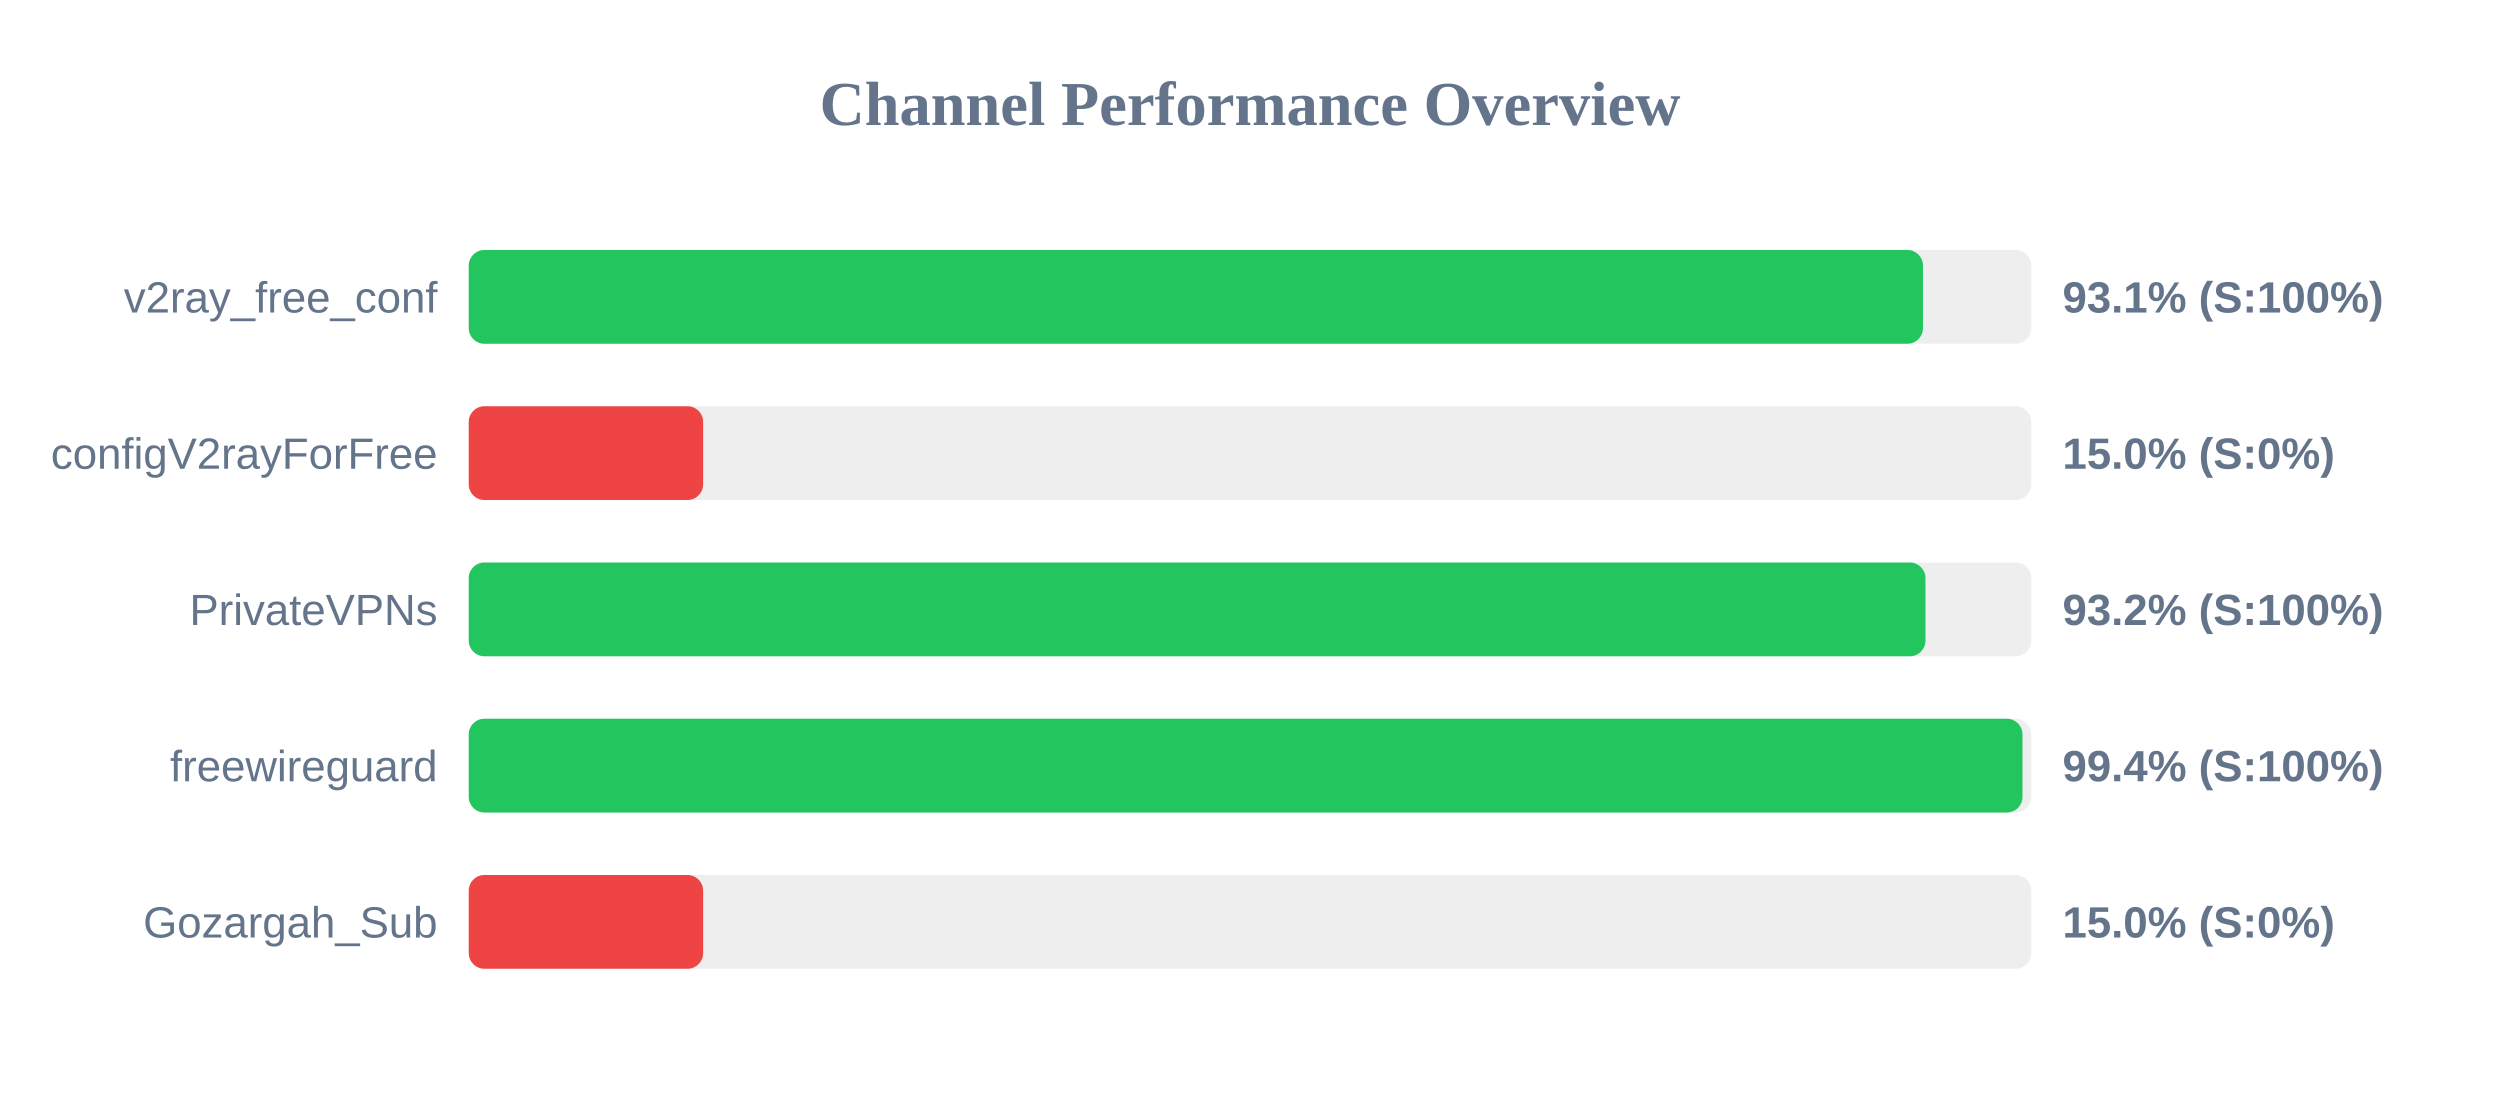
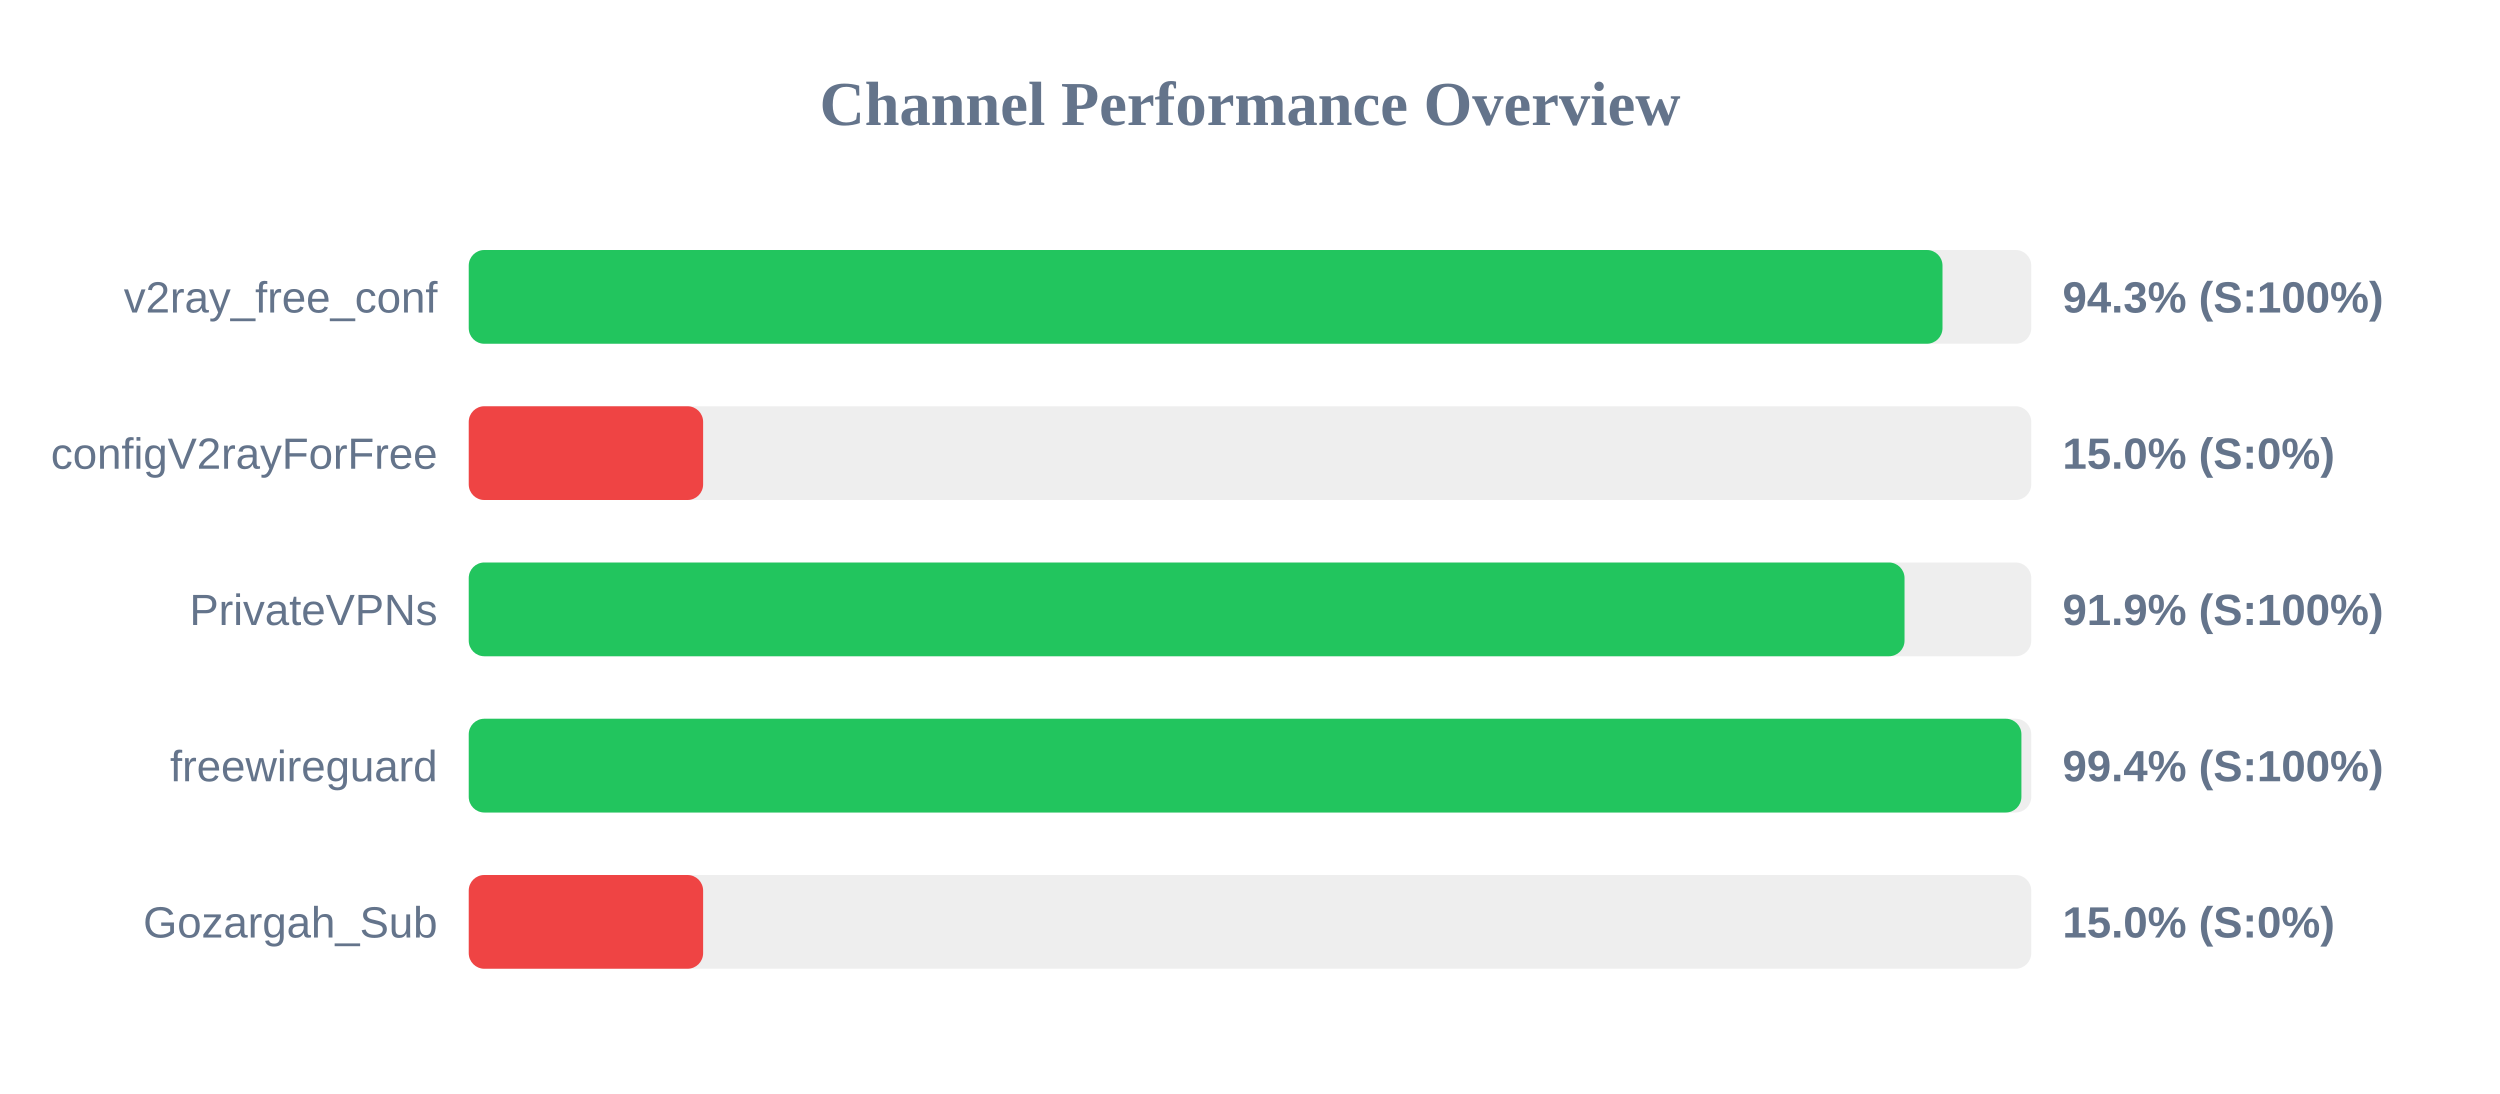
<svg xmlns="http://www.w3.org/2000/svg" width="800" height="350" version="1.1">
  <style>
        .row { font: 14px Arial; fill: #64748b; }
        .score { font: bold 14px Arial; fill: #64748b; }
    </style>
  <text x="400" y="40" text-anchor="middle" font-size="20px" font-weight="bold" fill="#64748b">Channel Performance Overview</text>
  <rect x="150" y="80" width="500" height="30" fill="#eee" rx="5" />
-   <rect x="150" y="80" width="465.35" height="30" fill="#22c55e" rx="5" />
+   <rect x="150" y="80" width="471.6" height="30" fill="#22c55e" rx="5" />
  <text x="140" y="100" text-anchor="end" class="row">v2ray_free_conf</text>
-   <text x="660" y="100" text-anchor="start" class="score">93.1% (S:100%)</text>
+   <text x="660" y="100" text-anchor="start" class="score">94.3% (S:100%)</text>
  <rect x="150" y="130" width="500" height="30" fill="#eee" rx="5" />
  <rect x="150" y="130" width="75.0" height="30" fill="#ef4444" rx="5" />
  <text x="140" y="150" text-anchor="end" class="row">configV2rayForFree</text>
  <text x="660" y="150" text-anchor="start" class="score">15.0% (S:0%)</text>
  <rect x="150" y="180" width="500" height="30" fill="#eee" rx="5" />
-   <rect x="150" y="180" width="466.15" height="30" fill="#22c55e" rx="5" />
+   <rect x="150" y="180" width="459.45" height="30" fill="#22c55e" rx="5" />
  <text x="140" y="200" text-anchor="end" class="row">PrivateVPNs</text>
-   <text x="660" y="200" text-anchor="start" class="score">93.2% (S:100%)</text>
+   <text x="660" y="200" text-anchor="start" class="score">91.9% (S:100%)</text>
  <rect x="150" y="230" width="500" height="30" fill="#eee" rx="5" />
-   <rect x="150" y="230" width="497.2" height="30" fill="#22c55e" rx="5" />
+   <rect x="150" y="230" width="496.85" height="30" fill="#22c55e" rx="5" />
  <text x="140" y="250" text-anchor="end" class="row">freewireguard</text>
  <text x="660" y="250" text-anchor="start" class="score">99.4% (S:100%)</text>
  <rect x="150" y="280" width="500" height="30" fill="#eee" rx="5" />
  <rect x="150" y="280" width="75.0" height="30" fill="#ef4444" rx="5" />
  <text x="140" y="300" text-anchor="end" class="row">Gozargah_Sub</text>
  <text x="660" y="300" text-anchor="start" class="score">15.0% (S:0%)</text>
</svg>
